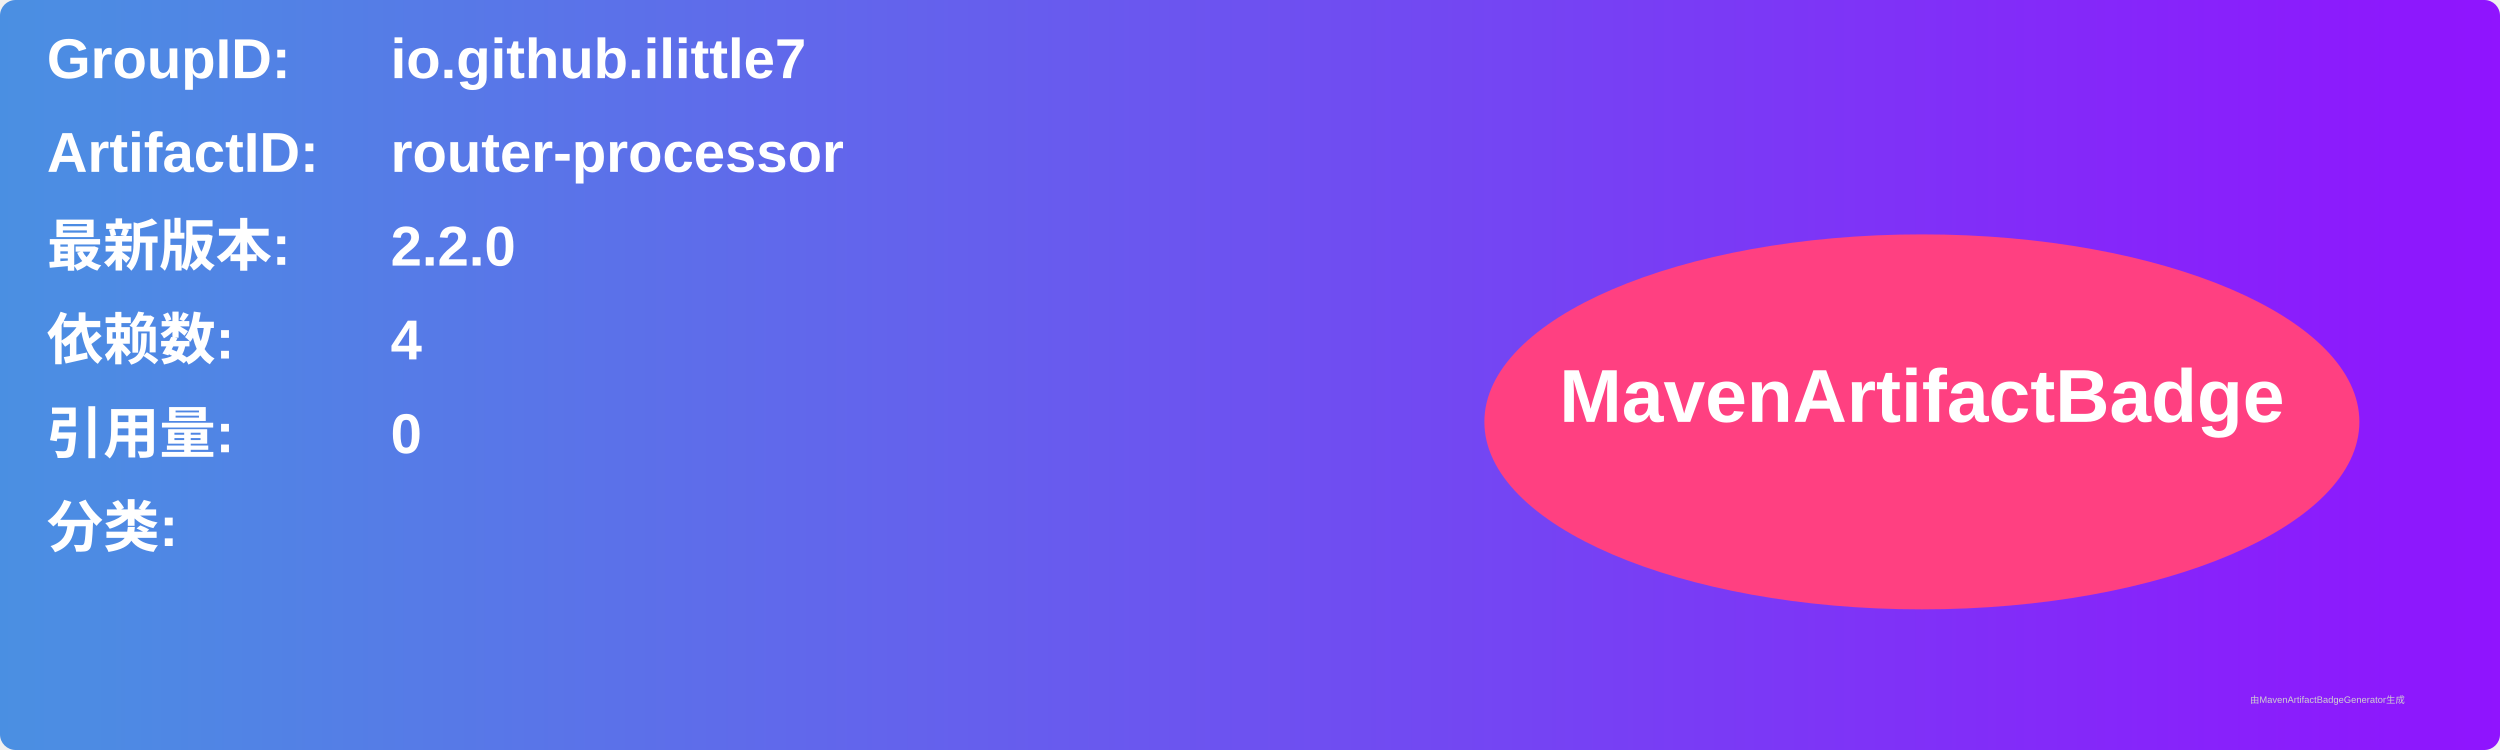
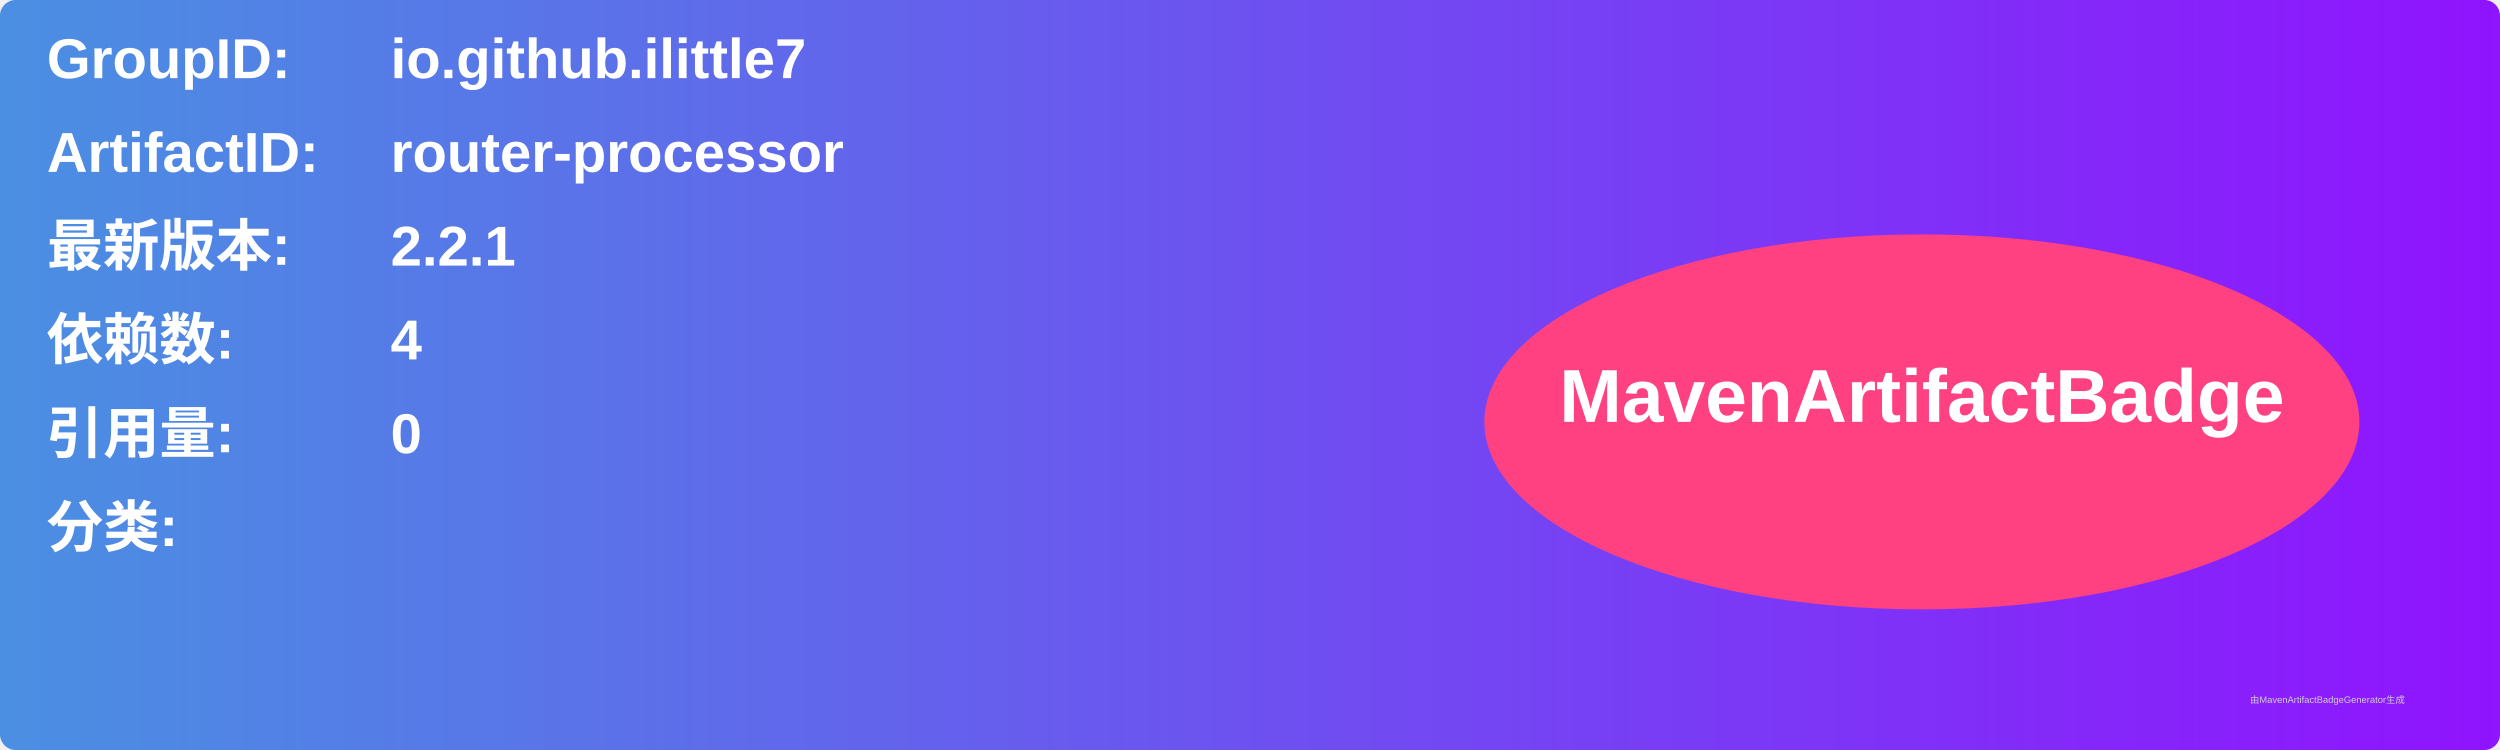
<svg xmlns="http://www.w3.org/2000/svg" width="800" height="240" viewBox="0 0 800 240">
  <linearGradient id="grad" x1="0%" y1="0%" x2="100%" y2="0%">
    <stop offset="0%" stop-color="#4a90e2" />
    <stop offset="100%" stop-color="#9013fe" />
  </linearGradient>
  <rect width="100%" height="100%" rx="5" ry="5" fill="url(#grad)" />
  <g transform="translate(15, 15)">
    <text x="0" y="10" font-family="Arial" font-size="18" fill="white" font-weight="bold" width="260">GroupID:</text>
    <text x="110" y="10" font-family="Arial" font-size="18" fill="white" font-weight="bold" width="460">io.github.ilittle7</text>
    <text x="0" y="40" font-family="Arial" font-size="18" fill="white" font-weight="bold" width="260">ArtifactID:</text>
    <text x="110" y="40" font-family="Arial" font-size="18" fill="white" font-weight="bold" width="460">router-processor</text>
    <text x="0" y="70" font-family="Arial" font-size="18" fill="white" font-weight="bold">最新版本:</text>
    <text x="110" y="70" font-family="Arial" font-size="18" fill="white" font-weight="bold">
-       <tspan font-weight="bold">2.2.0</tspan>
+       <tspan font-weight="bold">2.2.1</tspan>
    </text>
    <text x="0" y="100" font-family="Arial" font-size="18" fill="white" font-weight="bold">依赖数: </text>
    <text x="110" y="100" font-family="Arial" font-size="18" fill="white">
      <tspan font-weight="bold">4</tspan>
    </text>
    <text x="0" y="130" font-family="Arial" font-size="18" fill="white" font-weight="bold">引用量: </text>
    <text x="110" y="130" font-family="Arial" font-size="18" fill="white">
      <tspan font-weight="bold">0</tspan>
    </text>
    <text x="0" y="160" font-family="Arial" font-size="18" fill="white" font-weight="bold">分类:</text>
    <text x="10" y="190" font-family="Arial" font-size="10" fill="white">
      <tspan font-weight="bold" />
    </text>
    <ellipse cx="600" cy="120" rx="140" ry="60" fill="#ff4081" />
    <text x="600" y="120" text-anchor="middle" font-family="Arial" font-size="24" fill="white" font-weight="bold">MavenArtifactBadge</text>
  </g>
  <text x="720" y="225" font-family="Arial" font-size="3" fill="#d0d0d0">由MavenArtifactBadgeGenerator生成</text>
</svg>
